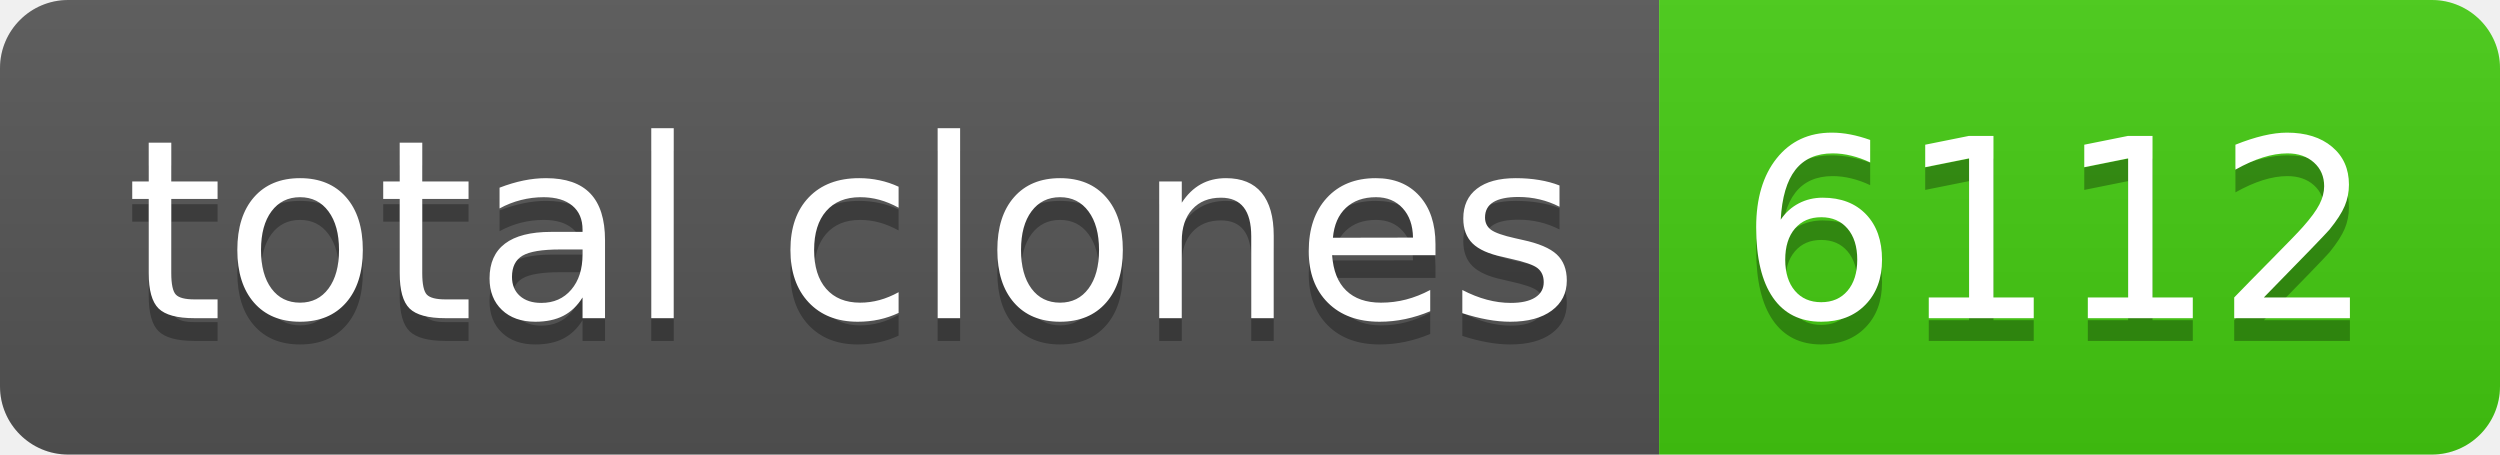
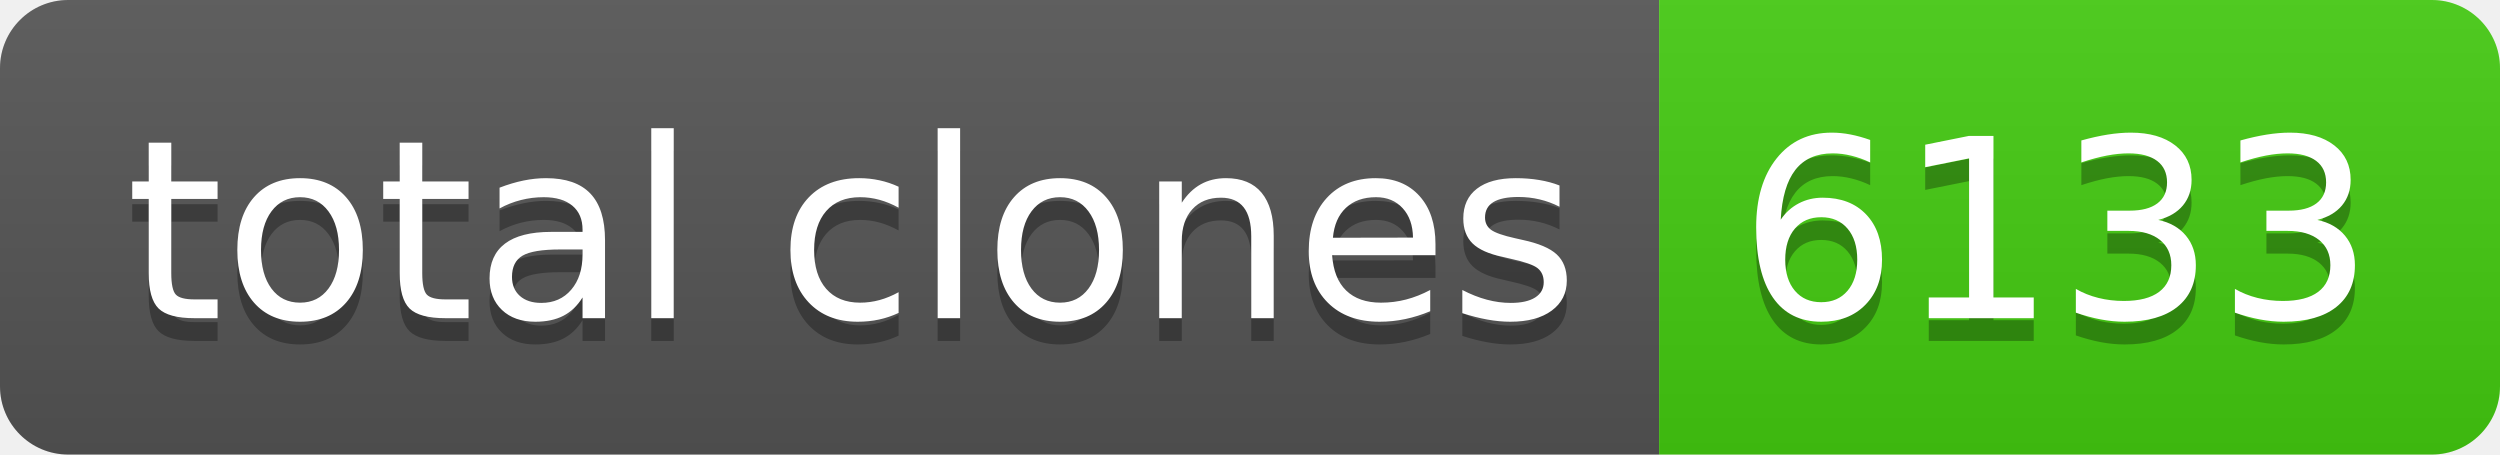
- <svg xmlns="http://www.w3.org/2000/svg" width="110" height="20" role="img" aria-label="total clones: 6112">
+ <svg xmlns="http://www.w3.org/2000/svg" width="110" height="20" role="img" aria-label="total clones: 6133">
  <linearGradient id="s" x2="0" y2="100%">
    <stop offset="0" stop-color="#bbb" stop-opacity=".1" />
    <stop offset="1" stop-opacity=".1" />
  </linearGradient>
  <clipPath id="r">
    <rect width="110" height="20" rx="3" fill="#fff" />
  </clipPath>
  <g clip-path="url(#r)">
    <rect width="73" height="20" fill="#555" />
    <rect x="73" width="37" height="20" fill="#4c1" />
    <rect width="110" height="20" fill="url(#s)" />
  </g>
  <g fill="#fff" text-anchor="middle" font-family="Verdana,Geneva,DejaVu Sans,sans-serif" text-rendering="geometricPrecision" font-size="110">
    <text aria-hidden="true" x="375" y="150" fill="#010101" fill-opacity=".3" transform="scale(.1)" textLength="630">total clones</text>
    <text x="375" y="140" transform="scale(.1)" fill="#fff" textLength="630">total clones</text>
-     <text aria-hidden="true" x="905" y="150" fill="#010101" fill-opacity=".3" transform="scale(.1)" textLength="270">6112</text>
-     <text x="905" y="140" transform="scale(.1)" fill="#fff" textLength="270">6112</text>
+     <text aria-hidden="true" x="905" y="150" fill="#010101" fill-opacity=".3" transform="scale(.1)" textLength="270">6133</text>
+     <text x="905" y="140" transform="scale(.1)" fill="#fff" textLength="270">6133</text>
  </g>
</svg>
